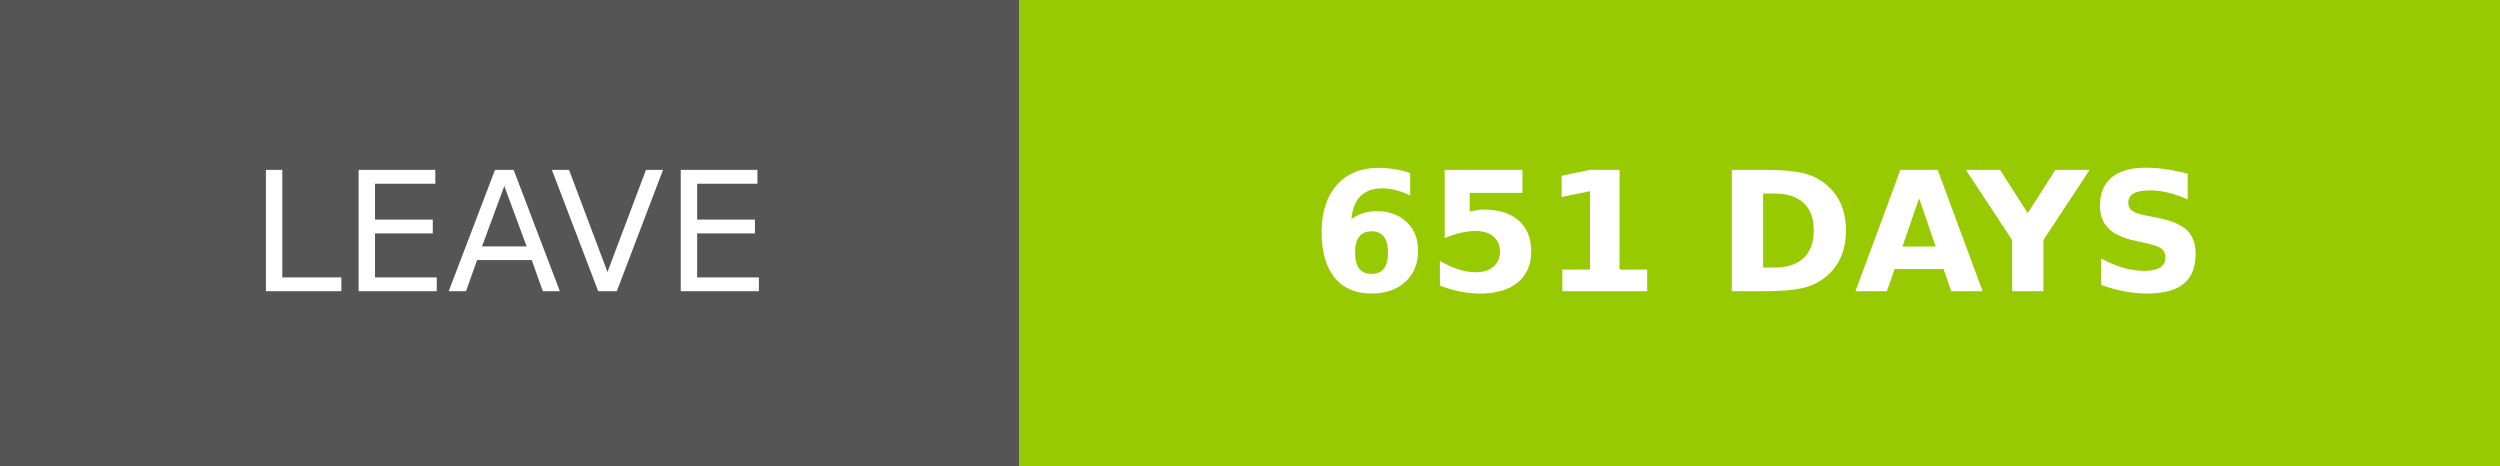
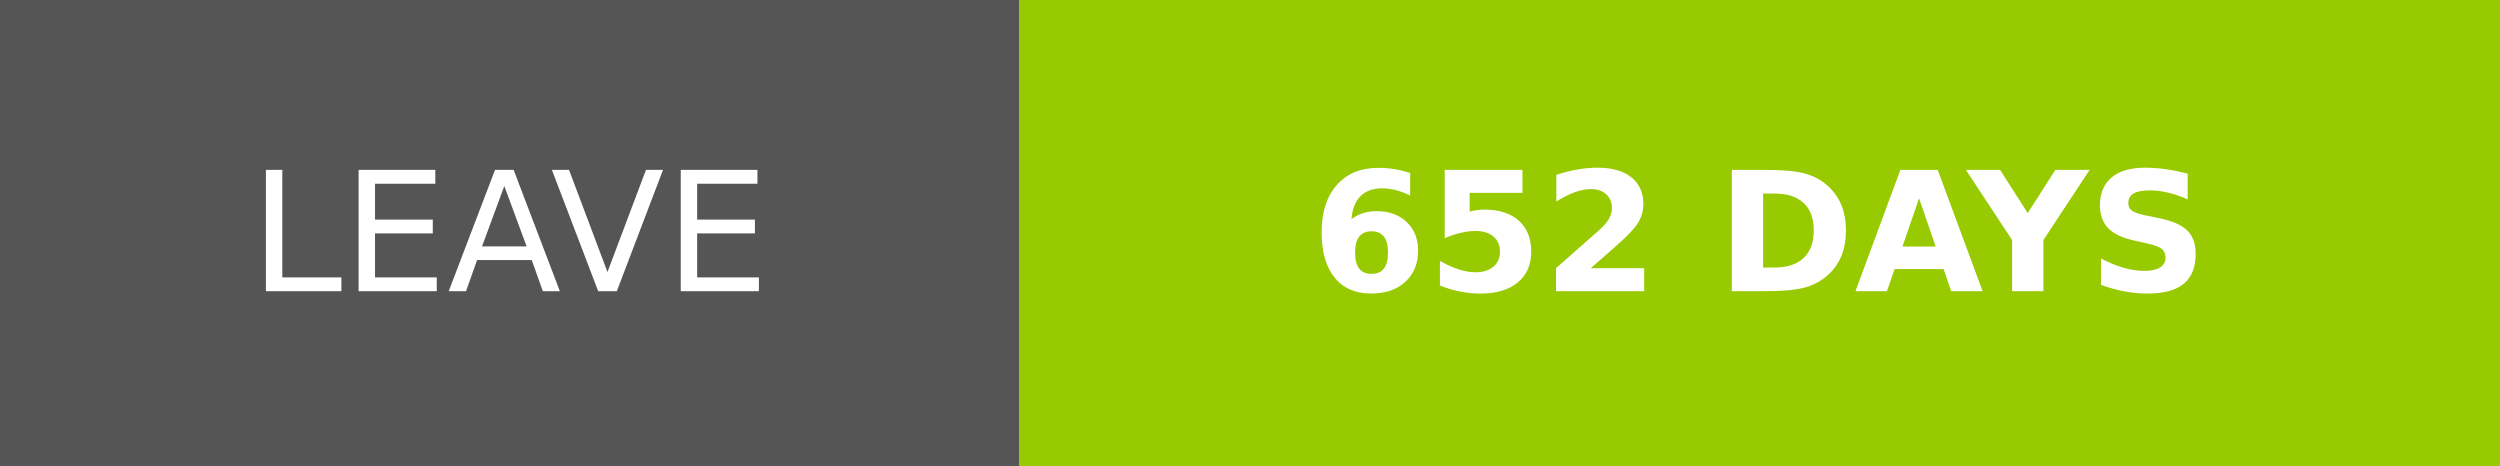
- <svg xmlns="http://www.w3.org/2000/svg" width="150.25" height="28" role="img" aria-label="LEAVE: 651 DAYS">
+ <svg xmlns="http://www.w3.org/2000/svg" width="150.25" height="28" role="img" aria-label="LEAVE: 652 DAYS">
  <g shape-rendering="crispEdges">
    <rect width="61.25" height="28" fill="#555" />
    <rect x="61.25" width="89" height="28" fill="#97ca00" />
  </g>
  <g fill="#fff" text-anchor="middle" font-family="Verdana,Geneva,DejaVu Sans,sans-serif" text-rendering="geometricPrecision" font-size="100">
    <text transform="scale(.1)" x="306.25" y="175" textLength="372.5" fill="#fff">LEAVE</text>
-     <text transform="scale(.1)" x="1057.5" y="175" textLength="650" fill="#fff" font-weight="bold">651 DAYS</text>
+     <text transform="scale(.1)" x="1057.5" y="175" textLength="650" fill="#fff" font-weight="bold">652 DAYS</text>
  </g>
</svg>
